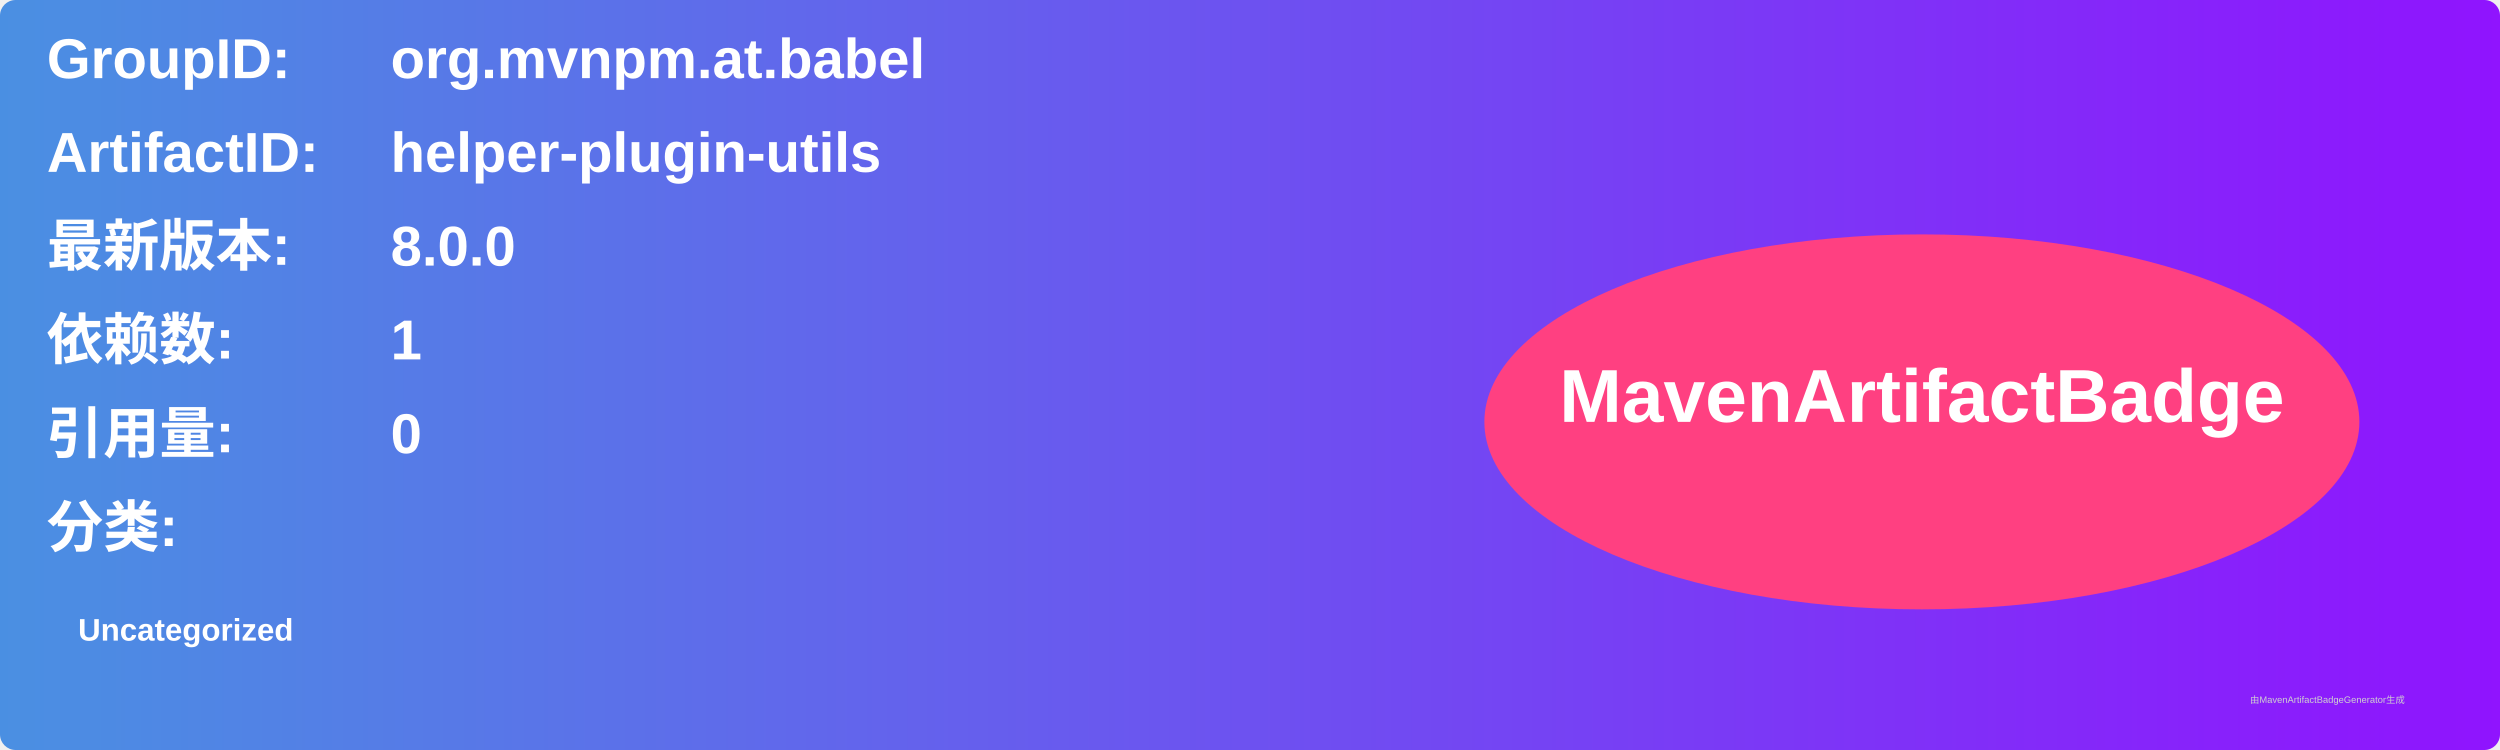
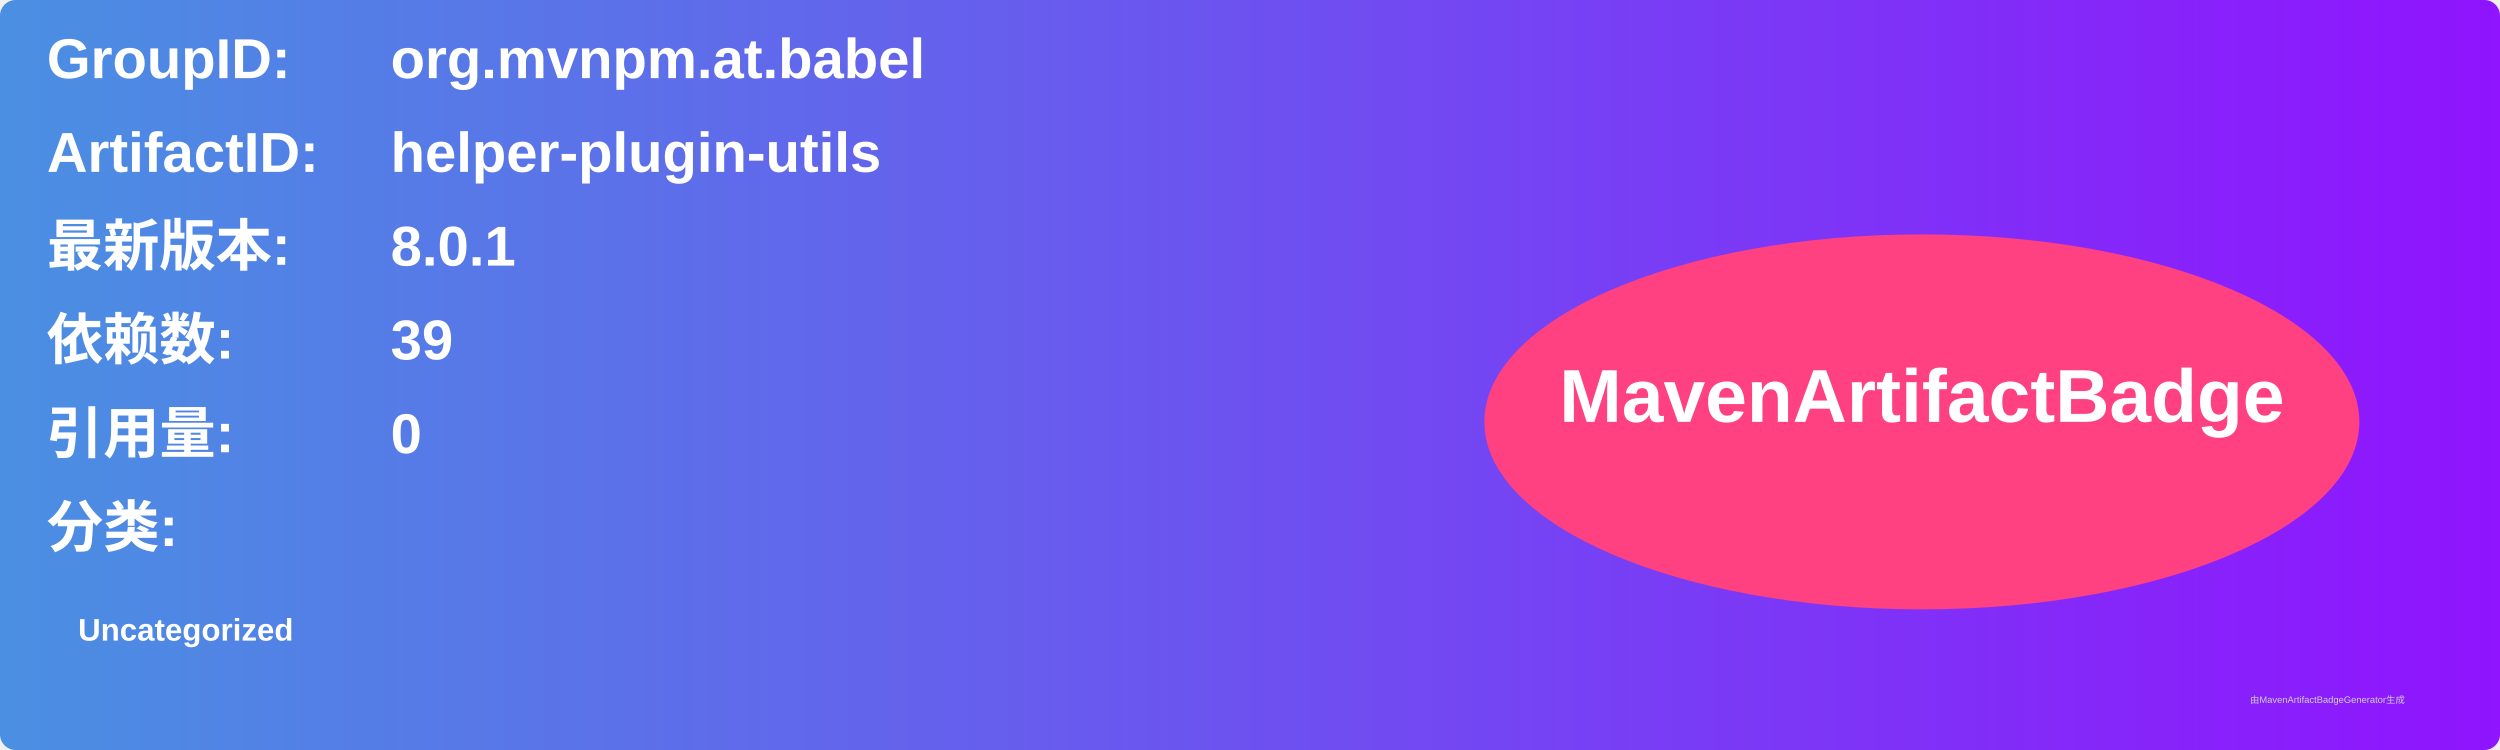
<svg xmlns="http://www.w3.org/2000/svg" width="800" height="240" viewBox="0 0 800 240">
  <linearGradient id="grad" x1="0%" y1="0%" x2="100%" y2="0%">
    <stop offset="0%" stop-color="#4a90e2" />
    <stop offset="100%" stop-color="#9013fe" />
  </linearGradient>
  <rect width="100%" height="100%" rx="5" ry="5" fill="url(#grad)" />
  <g transform="translate(15, 15)">
    <text x="0" y="10" font-family="Arial" font-size="18" fill="white" font-weight="bold" width="260">GroupID:</text>
    <text x="110" y="10" font-family="Arial" font-size="18" fill="white" font-weight="bold" width="460">org.mvnpm.at.babel</text>
    <text x="0" y="40" font-family="Arial" font-size="18" fill="white" font-weight="bold" width="260">ArtifactID:</text>
    <text x="110" y="40" font-family="Arial" font-size="18" fill="white" font-weight="bold" width="460">helper-plugin-utils</text>
    <text x="0" y="70" font-family="Arial" font-size="18" fill="white" font-weight="bold">最新版本:</text>
    <text x="110" y="70" font-family="Arial" font-size="18" fill="white" font-weight="bold">
-       <tspan font-weight="bold">8.0.0</tspan>
+       <tspan font-weight="bold">8.0.1</tspan>
    </text>
    <text x="0" y="100" font-family="Arial" font-size="18" fill="white" font-weight="bold">依赖数: </text>
    <text x="110" y="100" font-family="Arial" font-size="18" fill="white">
-       <tspan font-weight="bold">1</tspan>
+       <tspan font-weight="bold">39</tspan>
    </text>
    <text x="0" y="130" font-family="Arial" font-size="18" fill="white" font-weight="bold">引用量: </text>
    <text x="110" y="130" font-family="Arial" font-size="18" fill="white">
      <tspan font-weight="bold">0</tspan>
    </text>
    <text x="0" y="160" font-family="Arial" font-size="18" fill="white" font-weight="bold">分类:</text>
    <text x="10" y="190" font-family="Arial" font-size="10" fill="white">
      <tspan font-weight="bold">Uncategorized</tspan>
    </text>
    <ellipse cx="600" cy="120" rx="140" ry="60" fill="#ff4081" />
    <text x="600" y="120" text-anchor="middle" font-family="Arial" font-size="24" fill="white" font-weight="bold">MavenArtifactBadge</text>
  </g>
  <text x="720" y="225" font-family="Arial" font-size="3" fill="#d0d0d0">由MavenArtifactBadgeGenerator生成</text>
</svg>
